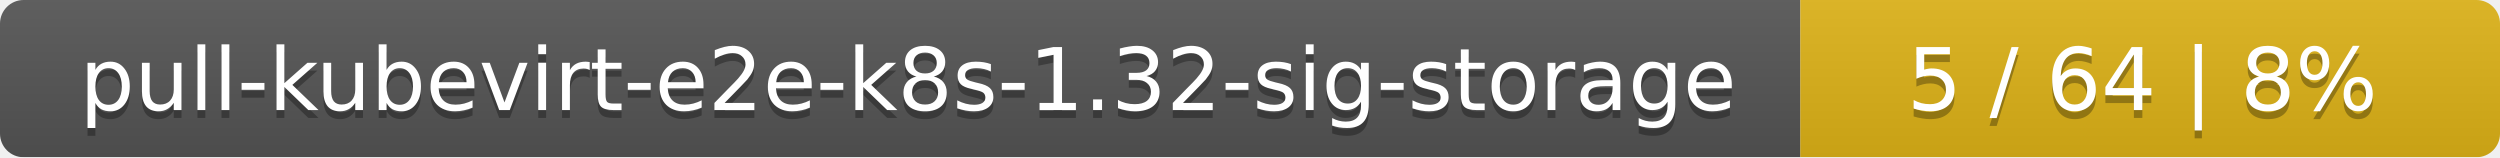
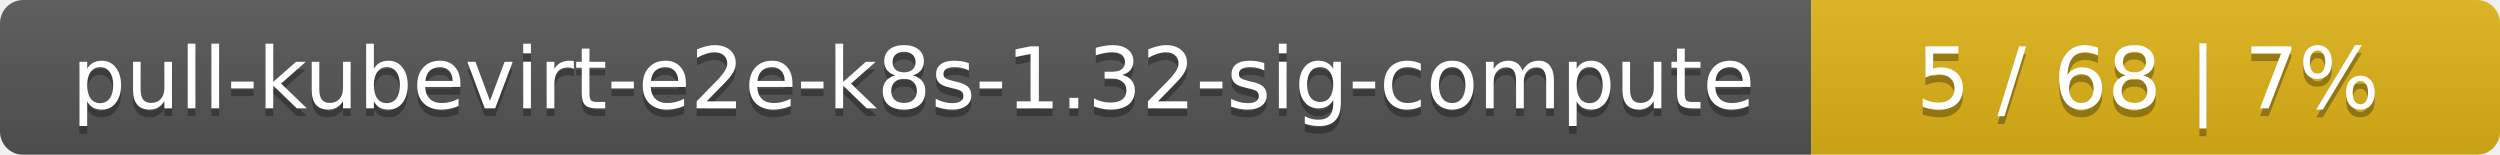
- <svg xmlns="http://www.w3.org/2000/svg" width="318" height="20">
+ <svg xmlns="http://www.w3.org/2000/svg" width="323" height="20">
  <linearGradient id="smooth" x2="0" y2="100%">
    <stop offset="0" stop-color="#bbb" stop-opacity=".1" />
    <stop offset="1" stop-opacity=".1" />
  </linearGradient>
  <mask id="round">
-     <rect width="318" height="20" rx="3" fill="#fff" />
+     <rect width="323" height="20" rx="3" fill="#fff" />
  </mask>
  <g mask="url(#round)">
-     <rect width="229" height="20" fill="#555" />
-     <rect x="229" width="89" height="20" fill="#dfb317" />
-     <rect width="318" height="20" fill="url(#smooth)" />
+     <rect width="234" height="20" fill="#555" />
+     <rect x="234" width="89" height="20" fill="#dfb317" />
+     <rect width="323" height="20" fill="url(#smooth)" />
  </g>
  <g fill="#fff" text-anchor="middle" font-family="DejaVu Sans,Verdana,Geneva,sans-serif" font-size="11">
-     <text x="115.5" y="15" fill="#010101" fill-opacity=".3">pull-kubevirt-e2e-k8s-1.32-sig-storage</text>
-     <text x="115.5" y="14">pull-kubevirt-e2e-k8s-1.32-sig-storage</text>
-     <text x="272.5" y="15" fill="#010101" fill-opacity=".3">5 / 64    |    8%</text>
-     <text x="272.5" y="14">5 / 64    |    8%</text>
+     <text x="118" y="15" fill="#010101" fill-opacity=".3">pull-kubevirt-e2e-k8s-1.32-sig-compute</text>
+     <text x="118" y="14">pull-kubevirt-e2e-k8s-1.32-sig-compute</text>
+     <text x="277.5" y="15" fill="#010101" fill-opacity=".3">5 / 68    |    7%</text>
+     <text x="277.5" y="14">5 / 68    |    7%</text>
  </g>
</svg>
